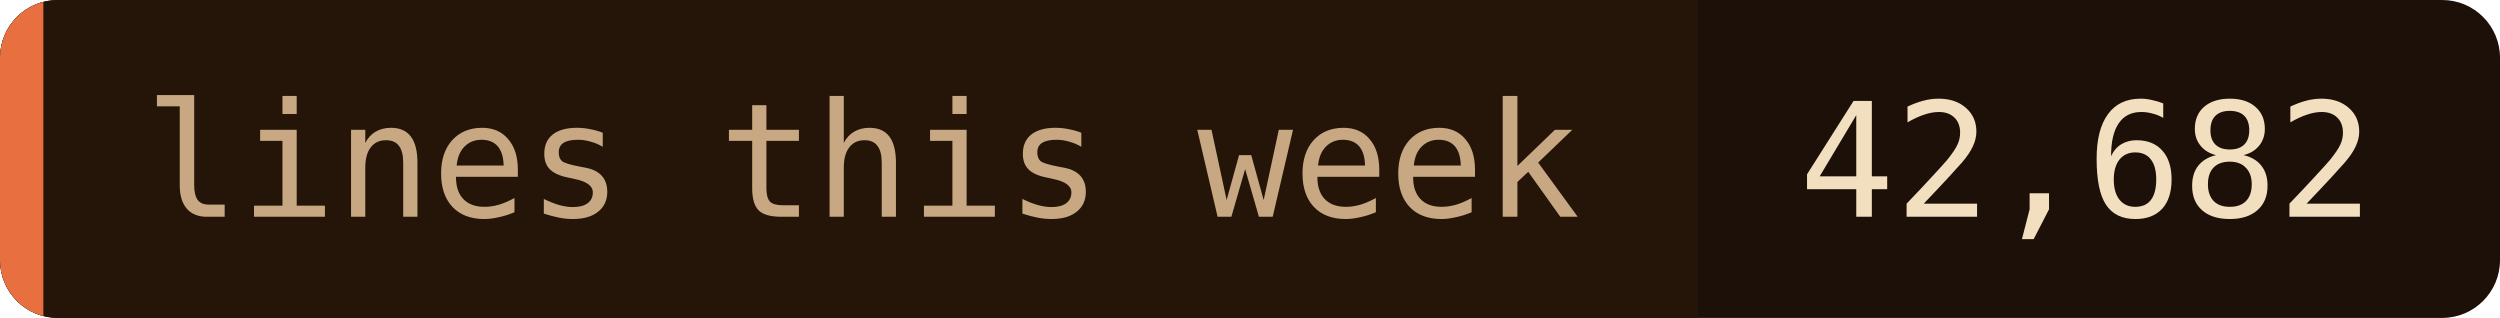
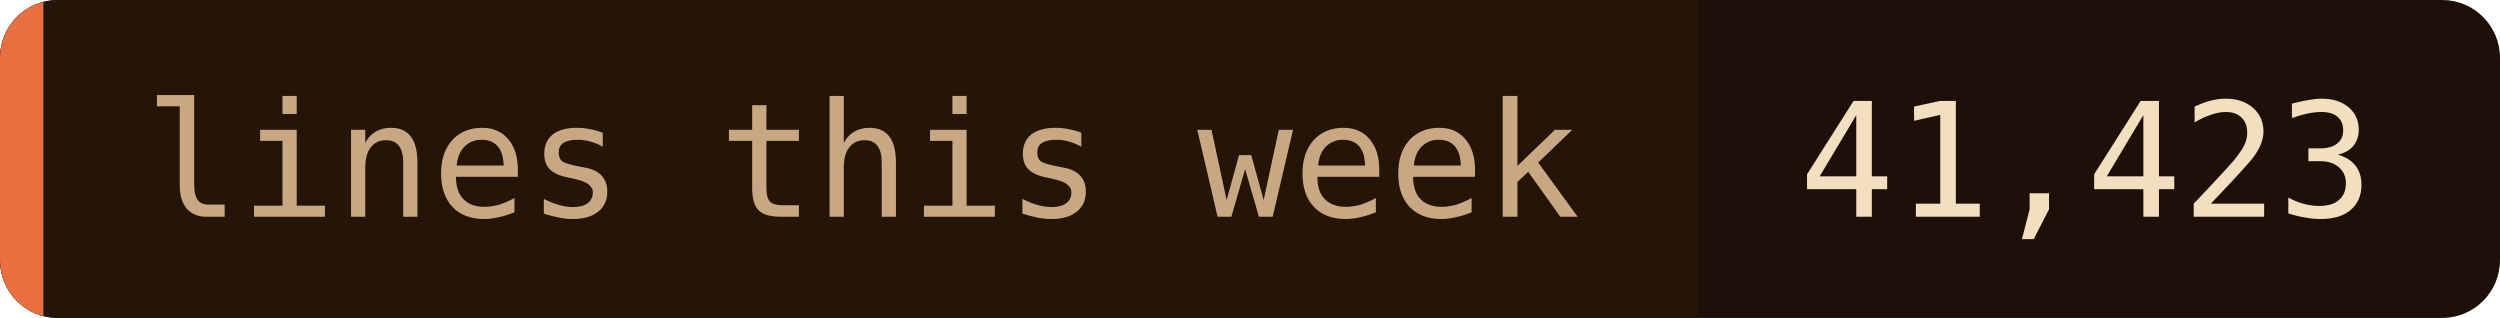
- <svg xmlns="http://www.w3.org/2000/svg" width="173" height="22" role="img" aria-label="lines this week: 42,682">
+ <svg xmlns="http://www.w3.org/2000/svg" width="173" height="22" role="img" aria-label="lines this week: 41,423">
  <clipPath id="c">
    <rect width="173" height="22" rx="4" />
  </clipPath>
  <g clip-path="url(#c)">
    <rect width="173" height="22" fill="#1c1008" />
    <rect width="117.5" height="22" fill="#241508" />
    <rect width="3" height="22" fill="#e87040" />
  </g>
  <g font-family="'JetBrains Mono', 'Fira Code', ui-monospace, SFMono-Regular, Menlo, monospace" font-size="11">
    <text x="10" y="15" fill="#c8a882">lines this week</text>
-     <text x="124.5" y="15" fill="#f2dfc0">42,682</text>
+     <text x="124.5" y="15" fill="#f2dfc0">41,423</text>
  </g>
</svg>
